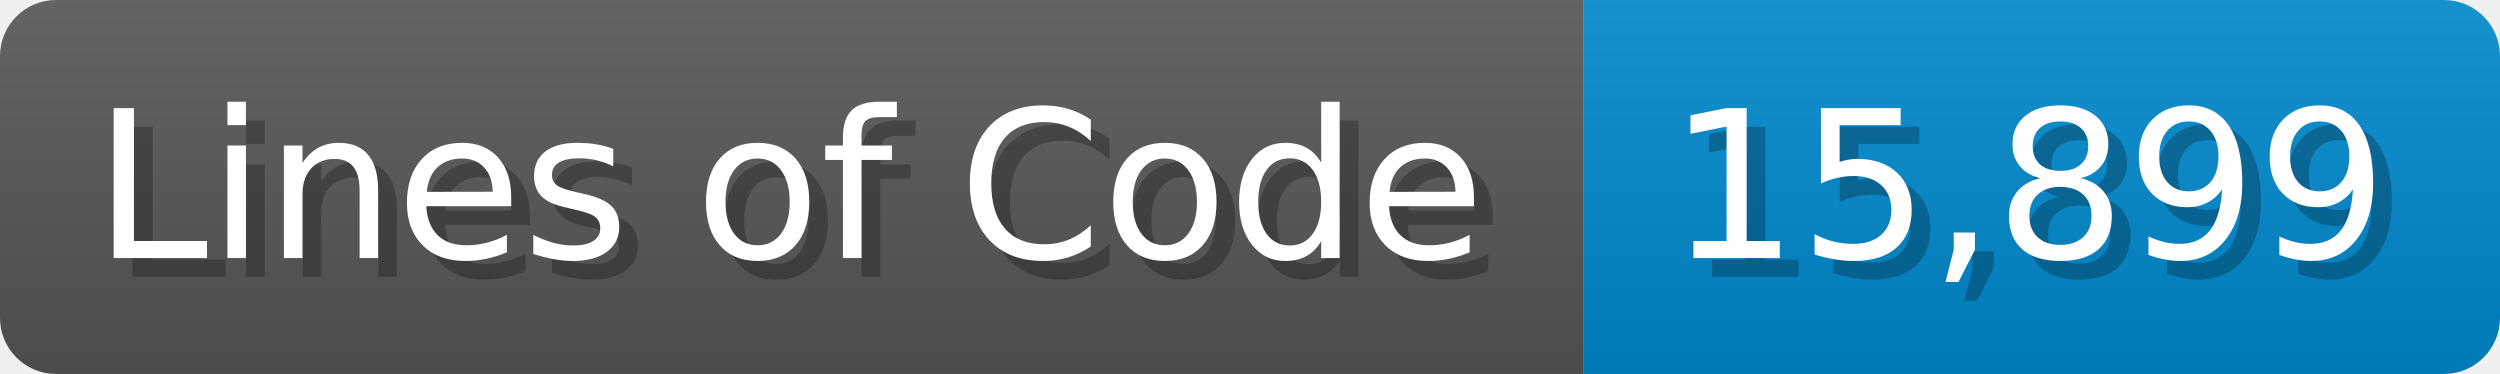
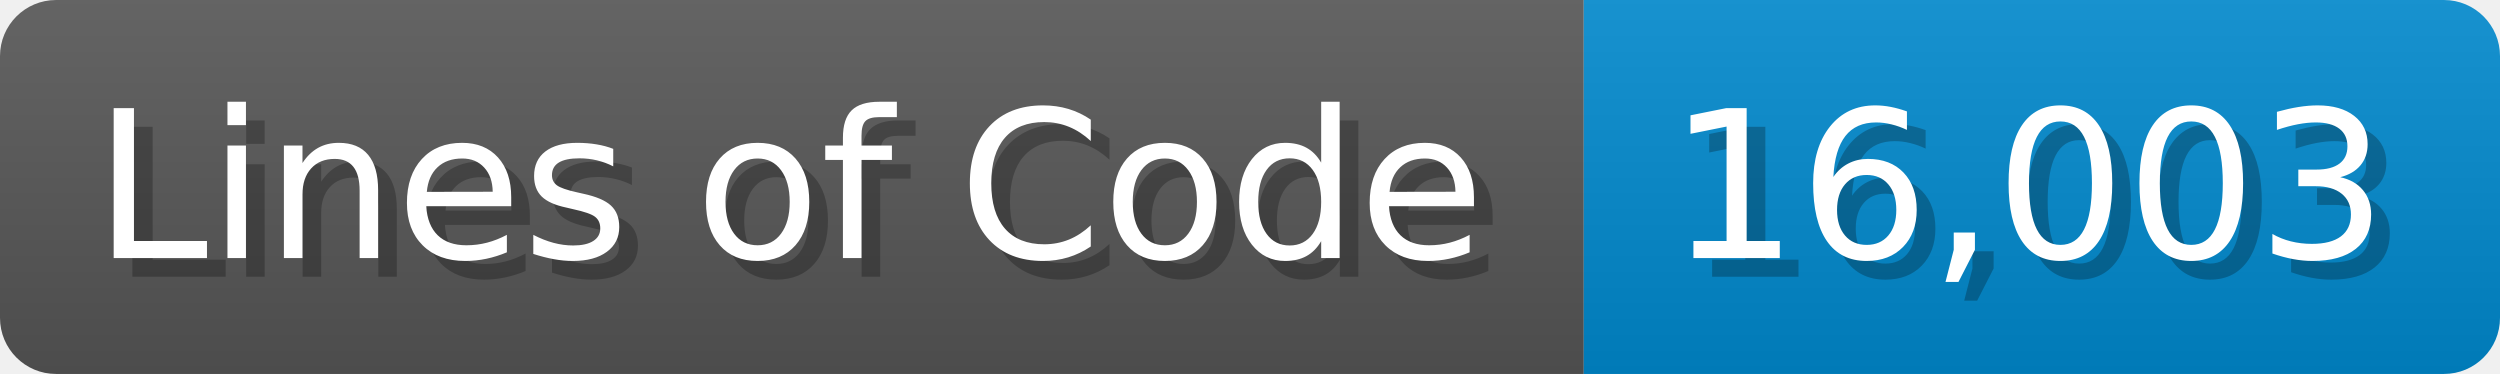
<svg xmlns="http://www.w3.org/2000/svg" width="133.7" height="20" viewBox="0 0 1337 200">
  <linearGradient id="a" x2="0" y2="100%">
    <stop offset="0" stop-opacity=".1" stop-color="#EEE" />
    <stop offset="1" stop-opacity=".1" />
  </linearGradient>
  <mask id="m">
    <rect width="1337" height="200" rx="30" fill="#FFF" />
  </mask>
  <g mask="url(#m)">
    <rect width="847" height="200" fill="#555" />
    <rect width="490" height="200" fill="#08C" x="847" />
    <rect width="1337" height="200" fill="url(#a)" />
  </g>
  <g fill="#fff" text-anchor="start" font-family="Verdana,DejaVu Sans,sans-serif" font-size="110">
    <text x="60" y="148" textLength="747" fill="#000" opacity="0.25">Lines of Code</text>
    <text x="50" y="138" textLength="747">Lines of Code</text>
-     <text x="902" y="148" textLength="390" fill="#000" opacity="0.25">15,899</text>
-     <text x="892" y="138" textLength="390">15,899</text>
+     <text x="902" y="148" textLength="390" fill="#000" opacity="0.25">16,003</text>
+     <text x="892" y="138" textLength="390">16,003</text>
  </g>
</svg>
